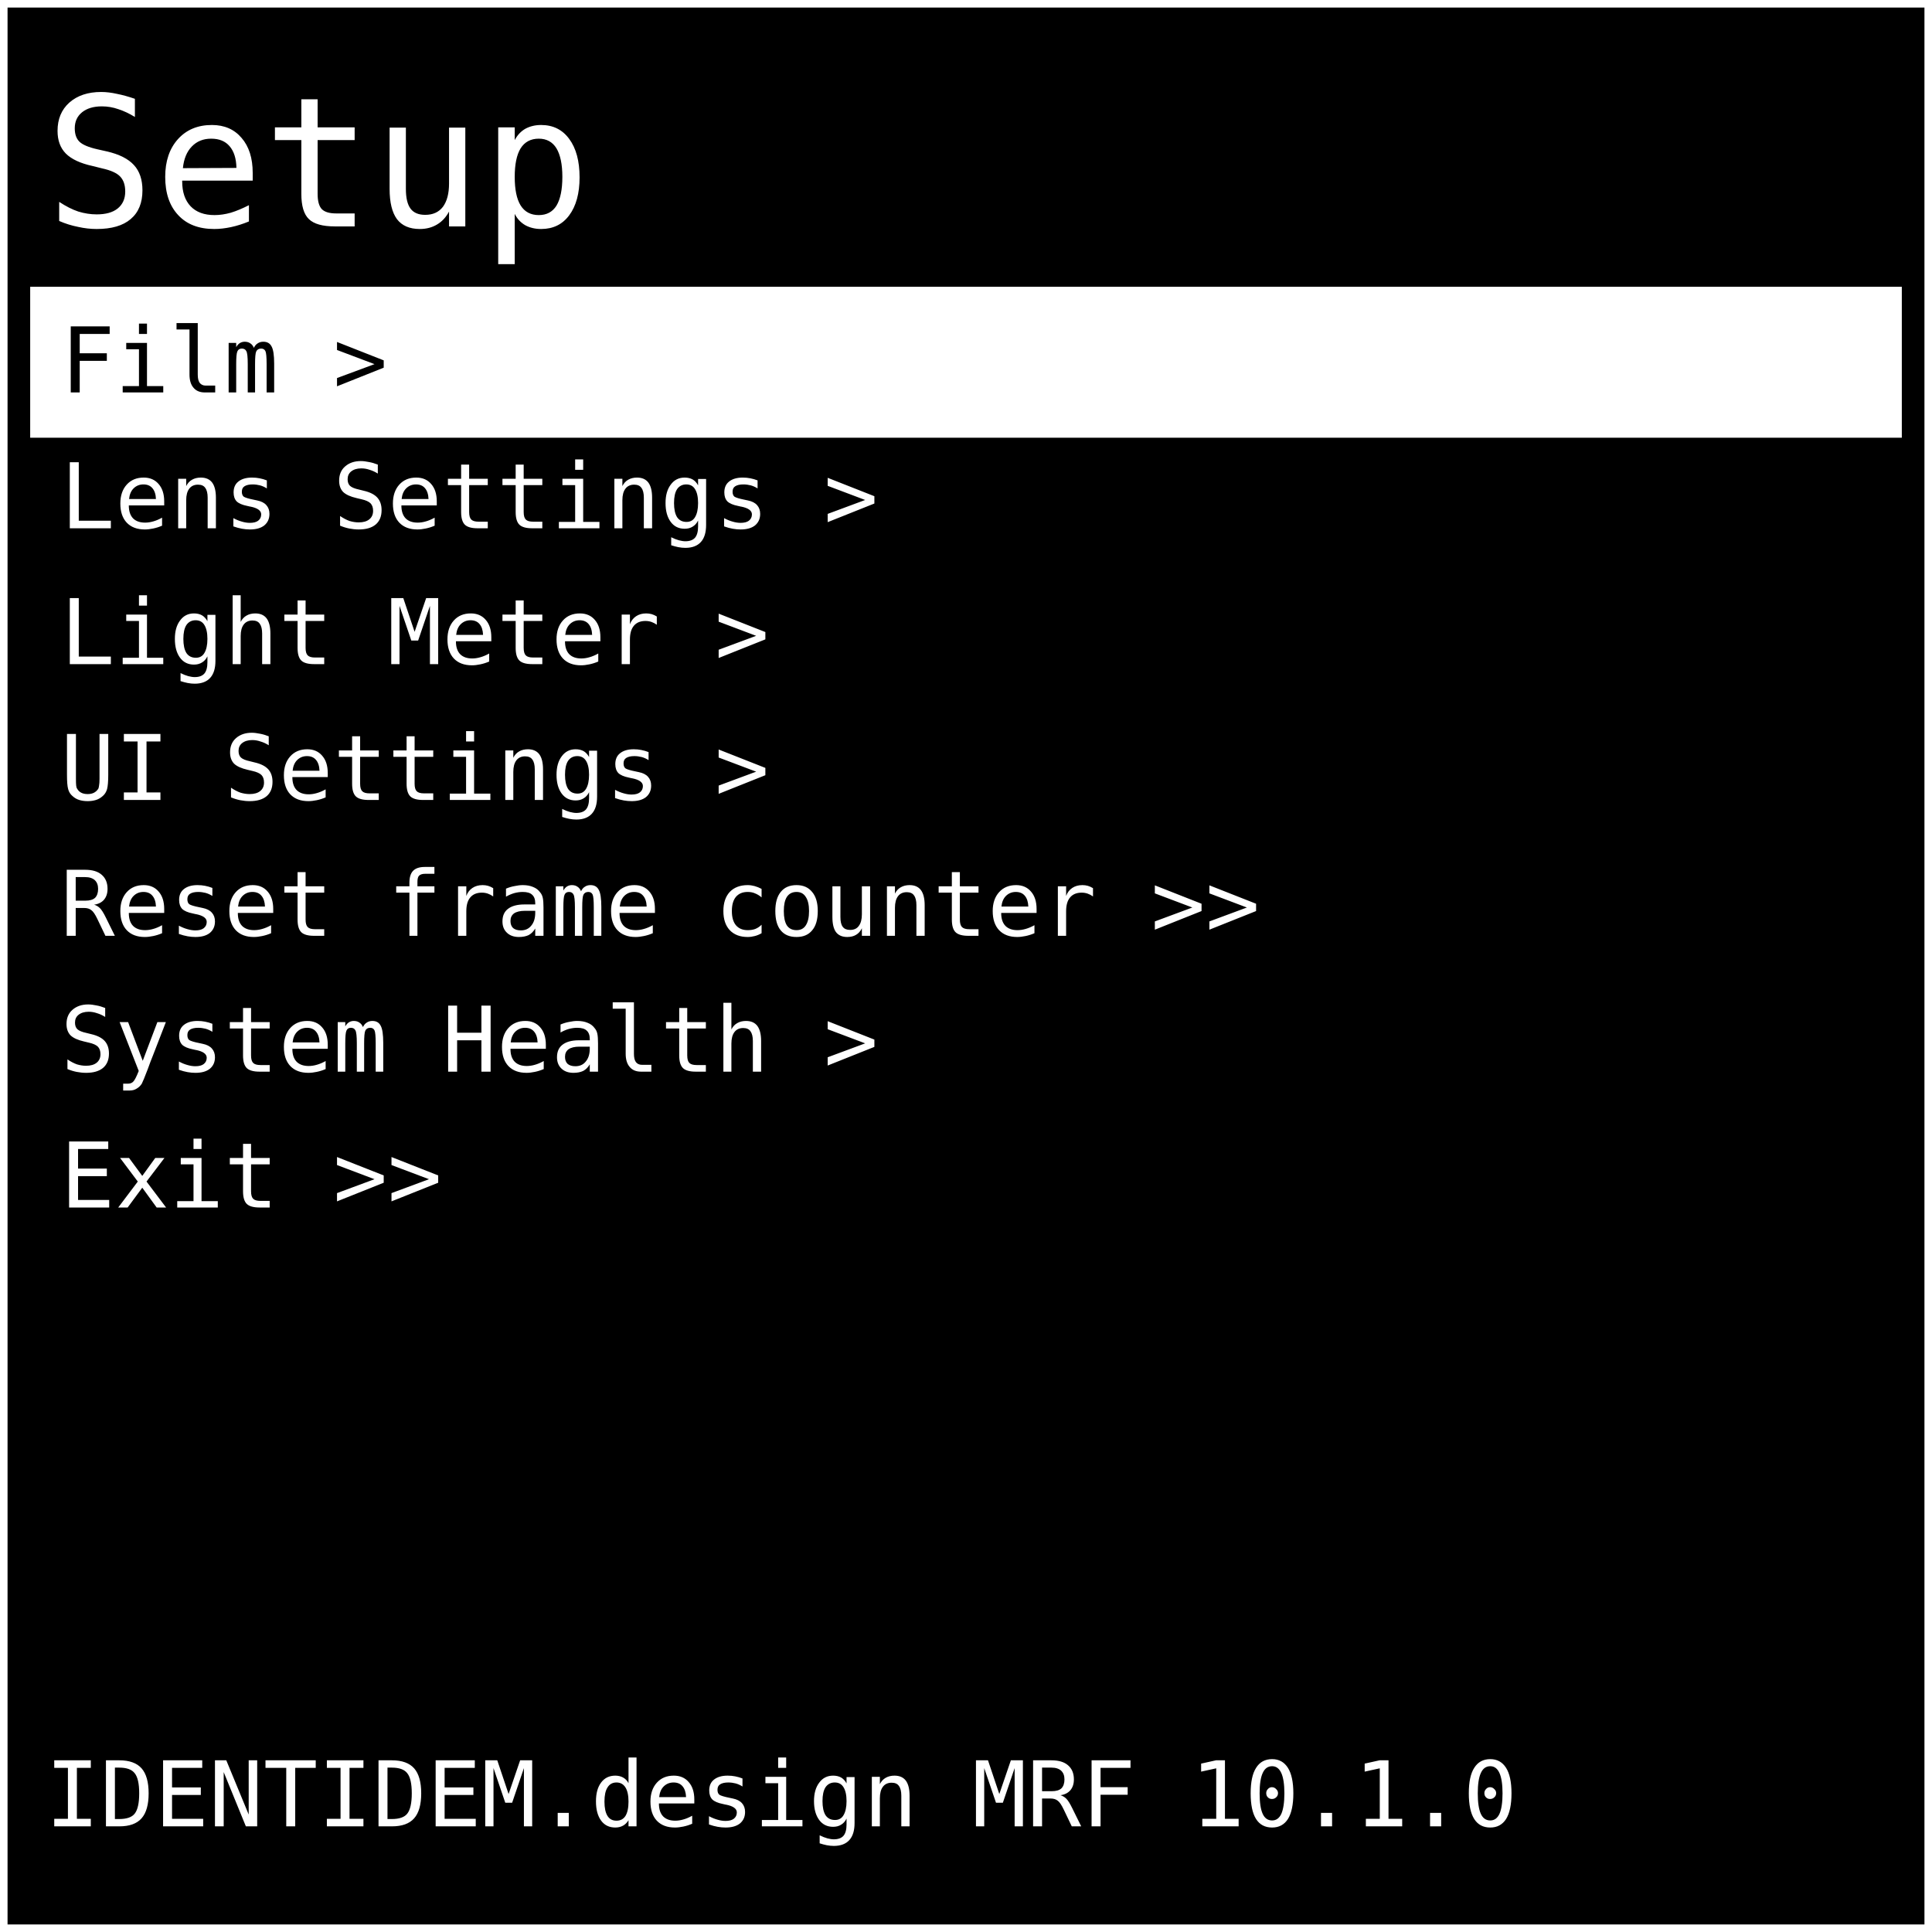
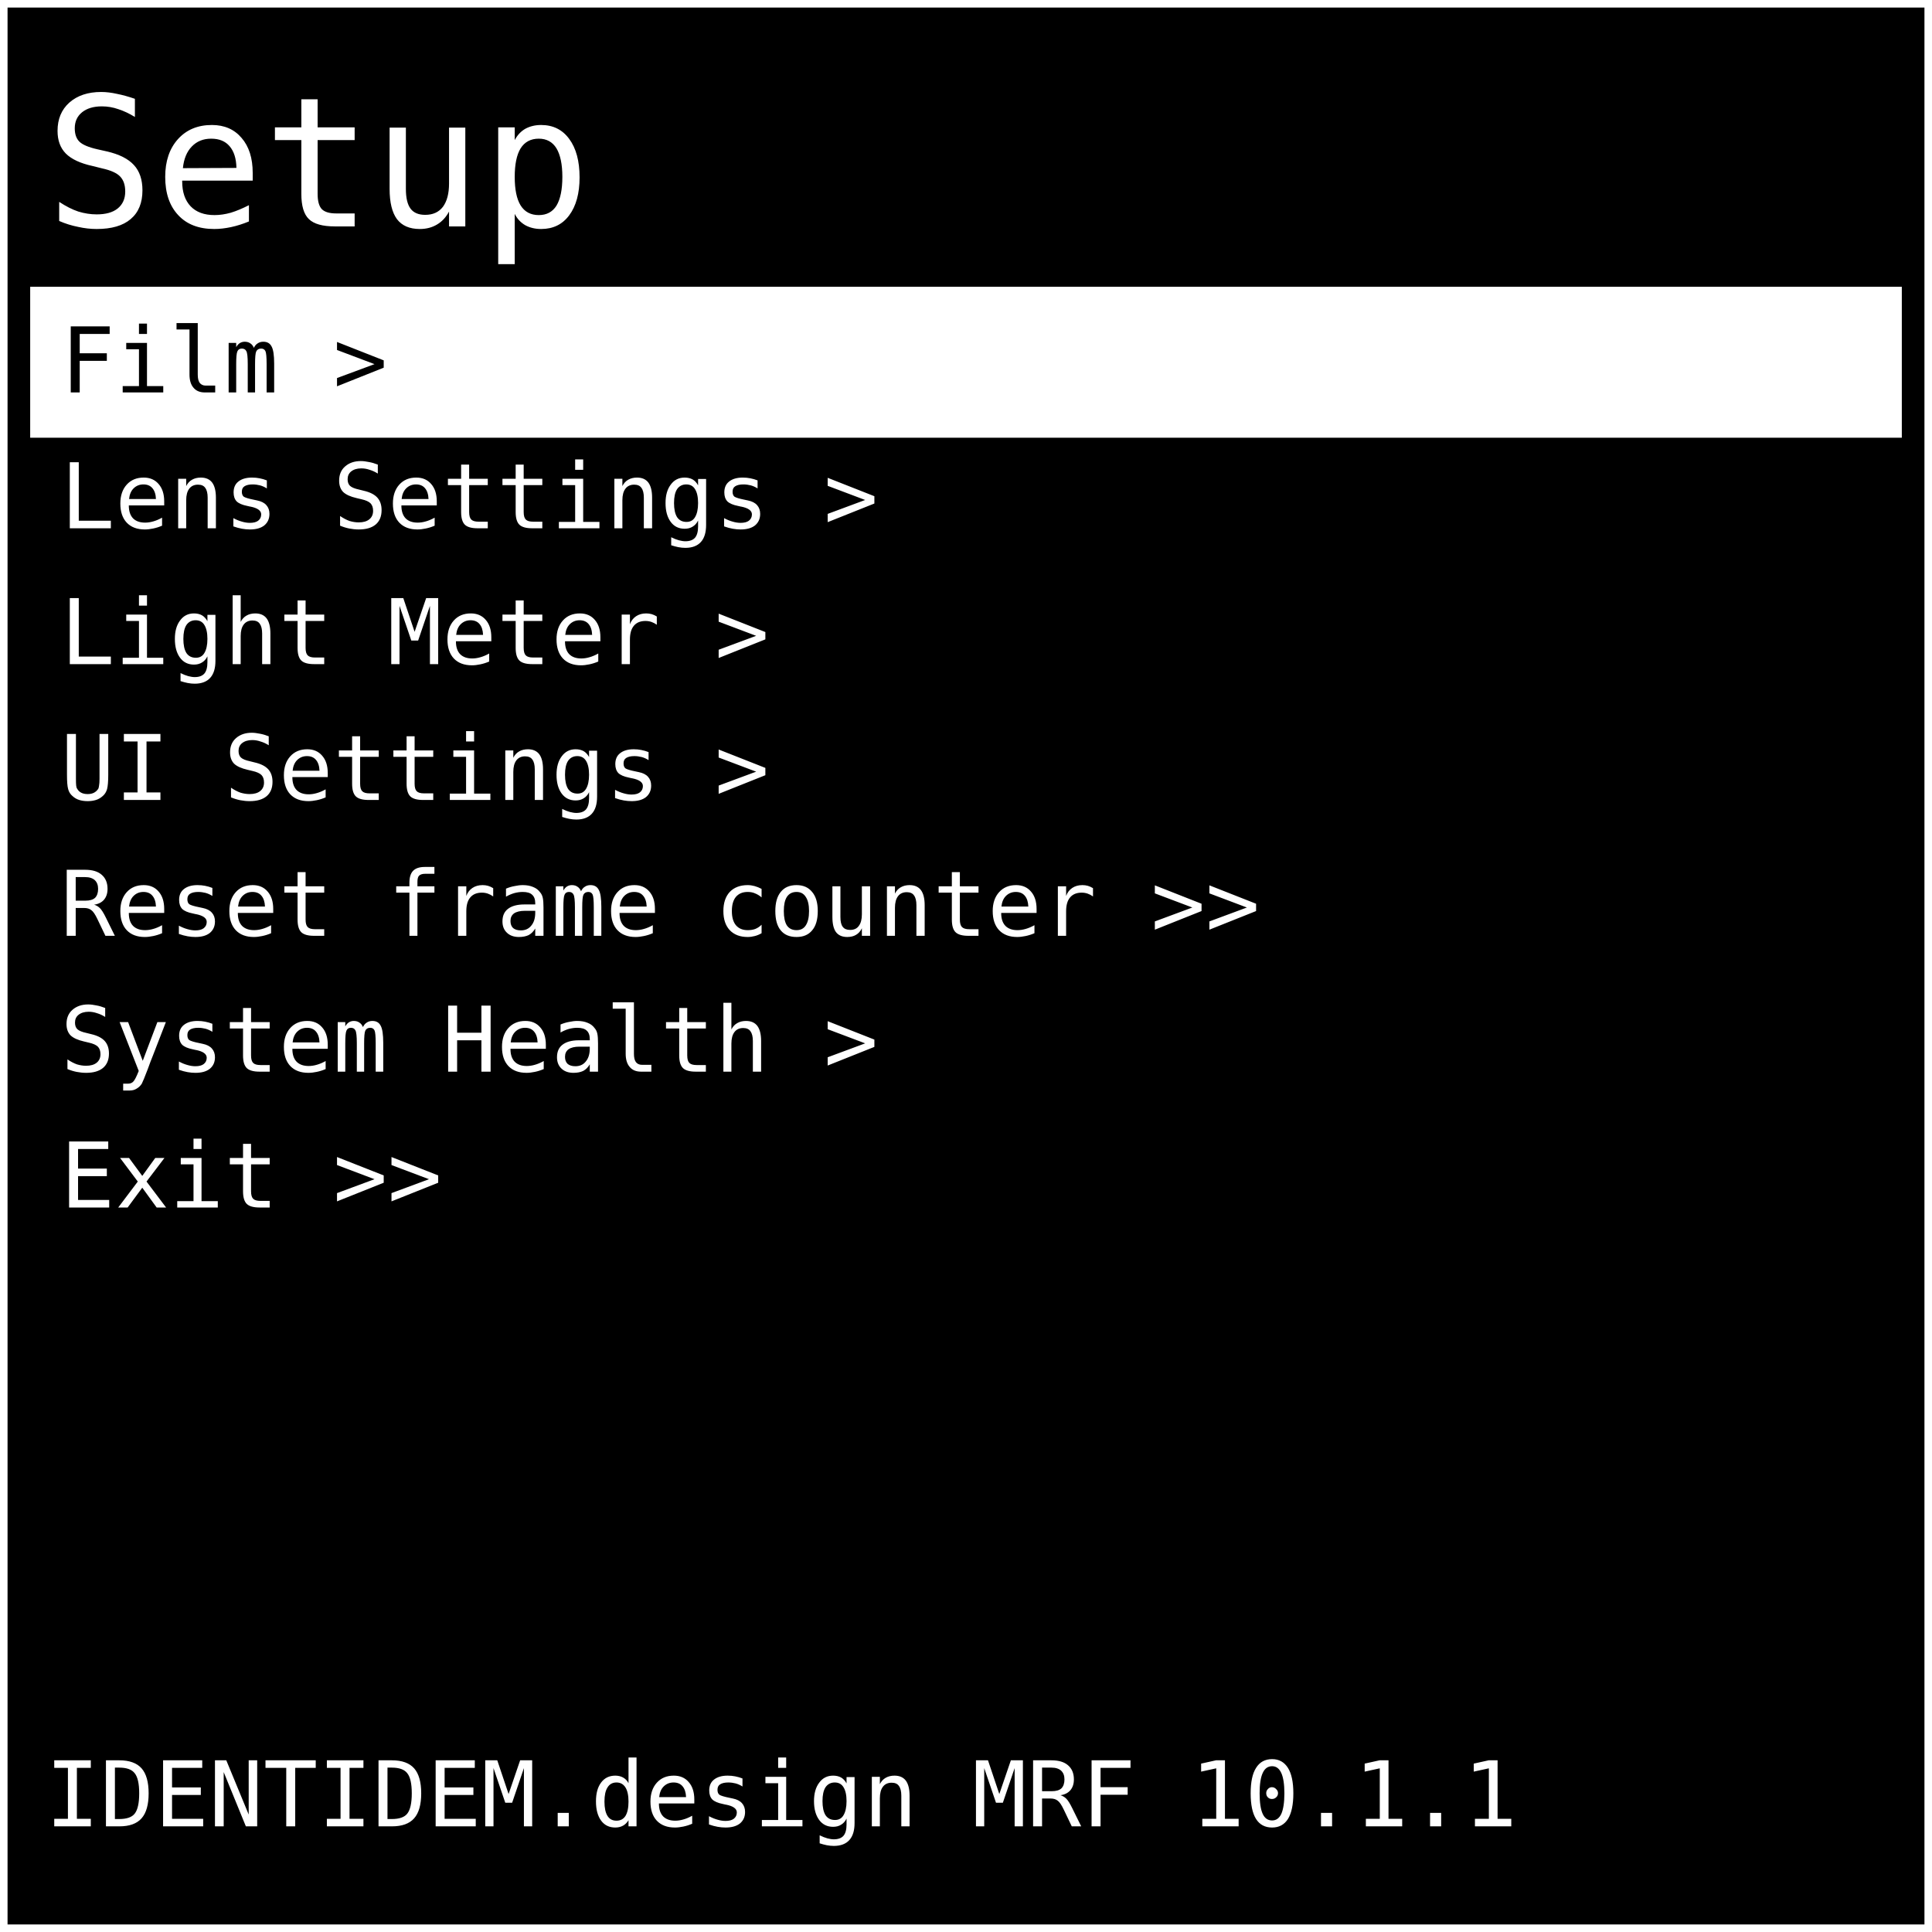
<svg xmlns="http://www.w3.org/2000/svg" width="512" height="512" viewBox="0 0 128 128">
  <rect x="0" y="0" width="128" height="128" fill="#000000" stroke="#ffffff" stroke-width="1" />
  <text x="3" y="15" font-family="monospace" font-size="12" fill="#ffffff">Setup</text>
  <rect x="2" y="19" width="124" height="10" fill="#ffffff" />
  <text x="4" y="26" font-family="monospace" font-size="6" fill="#000000"> Film &gt; </text>
  <text x="4" y="35" font-family="monospace" font-size="6" fill="#ffffff"> Lens Settings &gt; </text>
  <text x="4" y="44" font-family="monospace" font-size="6" fill="#ffffff"> Light Meter &gt; </text>
  <text x="4" y="53" font-family="monospace" font-size="6" fill="#ffffff"> UI Settings &gt; </text>
  <text x="4" y="62" font-family="monospace" font-size="6" fill="#ffffff"> Reset frame counter &gt;&gt; </text>
  <text x="4" y="71" font-family="monospace" font-size="6" fill="#ffffff"> System Health &gt; </text>
  <text x="4" y="80" font-family="monospace" font-size="6" fill="#ffffff"> Exit &gt;&gt; </text>
-   <text x="3" y="121" font-family="monospace" font-size="6" fill="#ffffff"> IDENTIDEM.design MRF 10.1.0</text>
+   <text x="3" y="121" font-family="monospace" font-size="6" fill="#ffffff"> IDENTIDEM.design MRF 10.1.1</text>
</svg>
